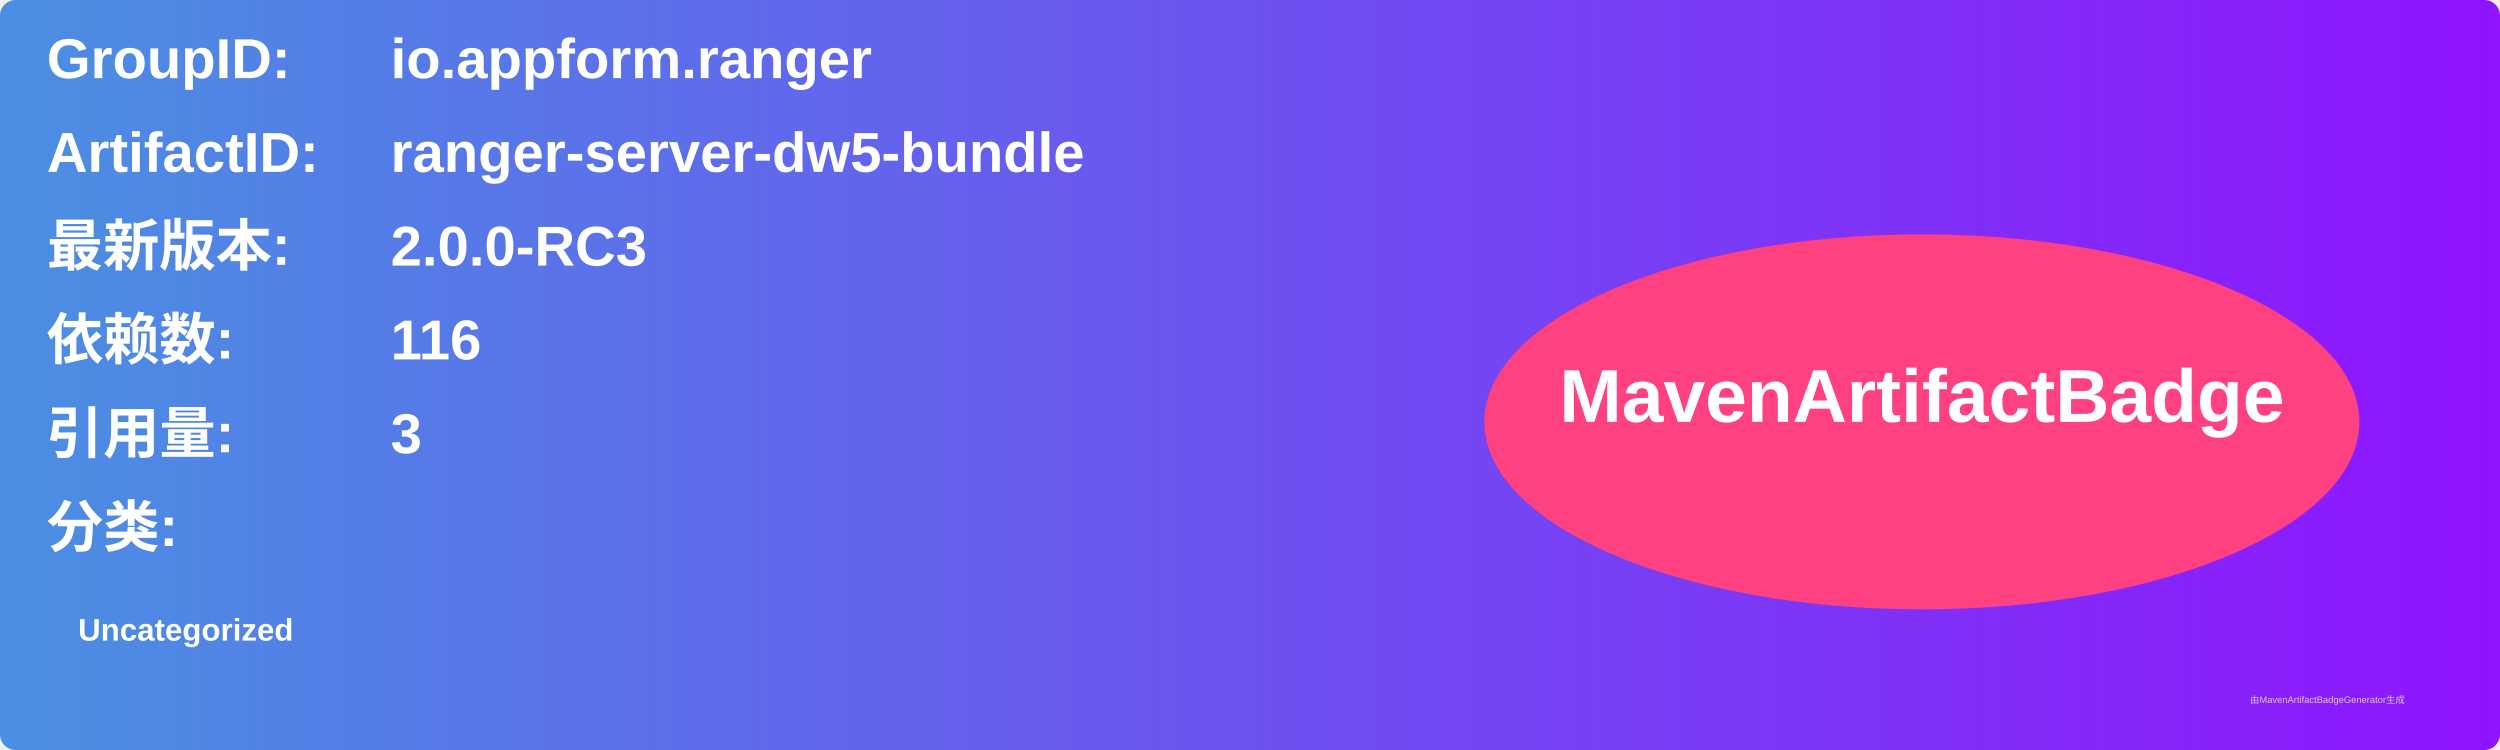
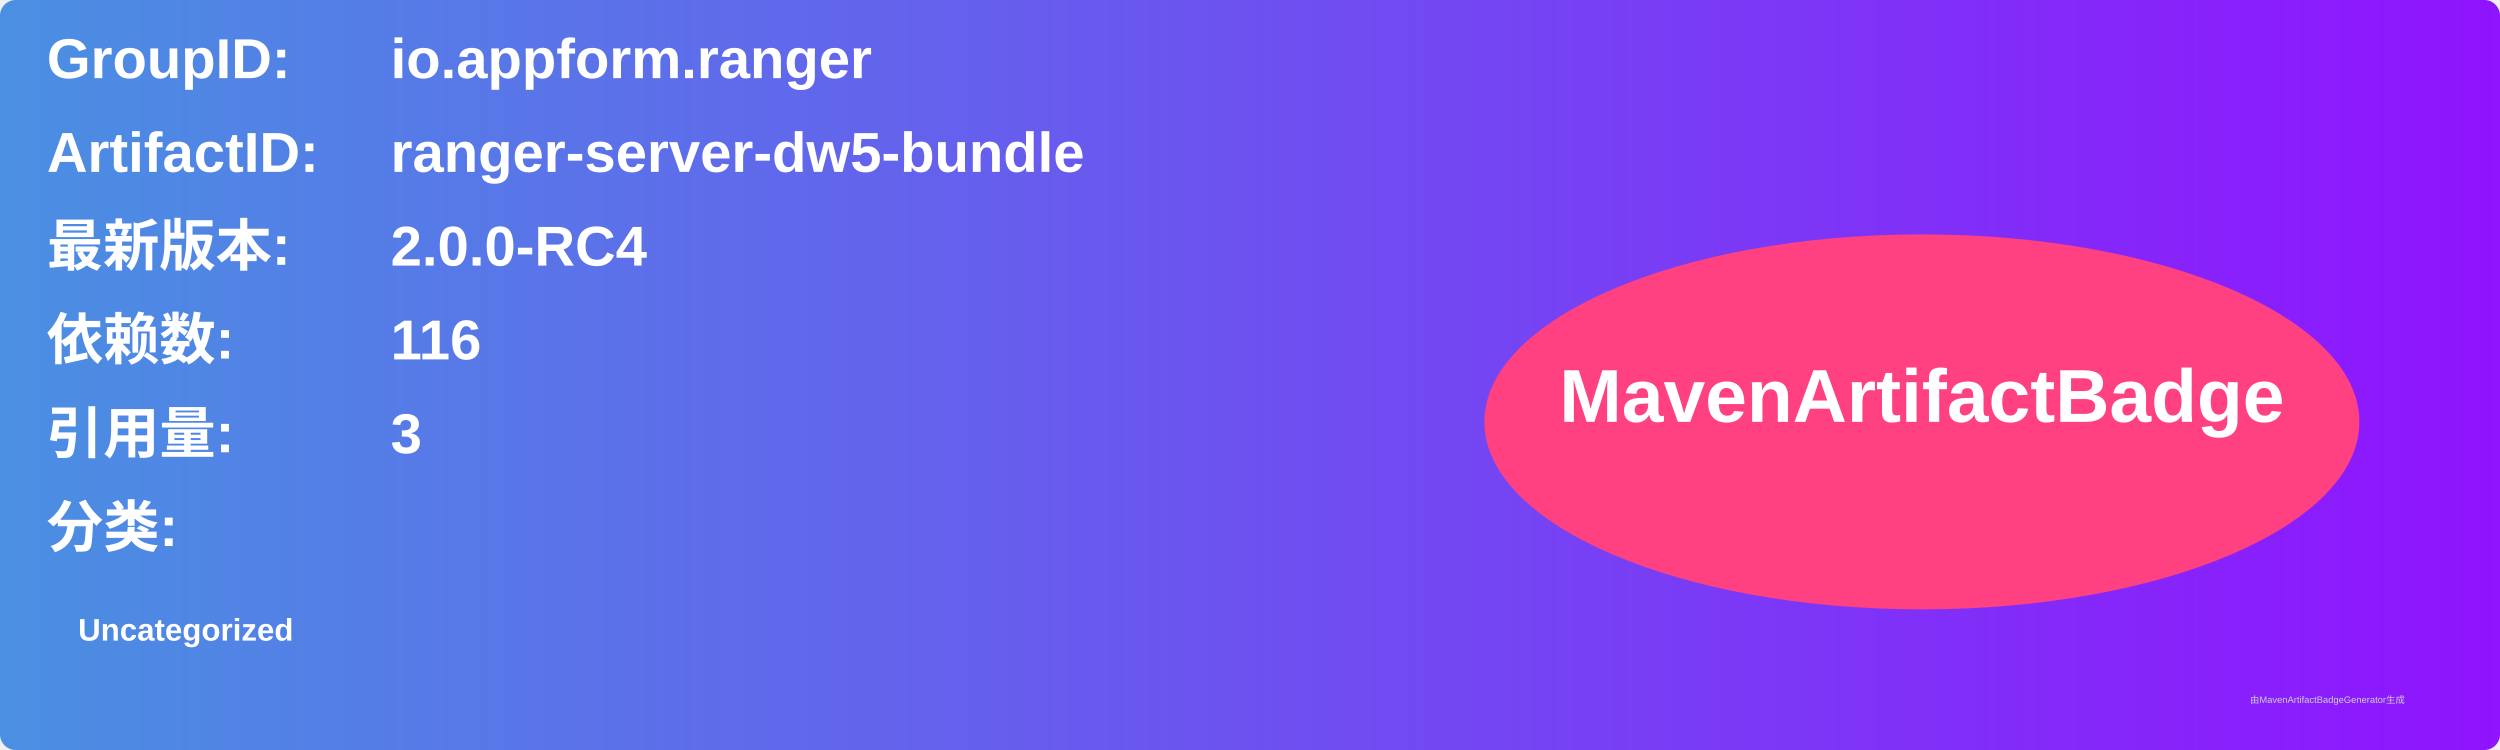
<svg xmlns="http://www.w3.org/2000/svg" width="800" height="240" viewBox="0 0 800 240">
  <linearGradient id="grad" x1="0%" y1="0%" x2="100%" y2="0%">
    <stop offset="0%" stop-color="#4a90e2" />
    <stop offset="100%" stop-color="#9013fe" />
  </linearGradient>
  <rect width="100%" height="100%" rx="5" ry="5" fill="url(#grad)" />
  <g transform="translate(15, 15)">
    <text x="0" y="10" font-family="Arial" font-size="18" fill="white" font-weight="bold" width="260">GroupID:</text>
    <text x="110" y="10" font-family="Arial" font-size="18" fill="white" font-weight="bold" width="460">io.appform.ranger</text>
    <text x="0" y="40" font-family="Arial" font-size="18" fill="white" font-weight="bold" width="260">ArtifactID:</text>
    <text x="110" y="40" font-family="Arial" font-size="18" fill="white" font-weight="bold" width="460">ranger-server-dw5-bundle</text>
    <text x="0" y="70" font-family="Arial" font-size="18" fill="white" font-weight="bold">最新版本:</text>
    <text x="110" y="70" font-family="Arial" font-size="18" fill="white" font-weight="bold">
-       <tspan font-weight="bold">2.0.0-RC3</tspan>
+       <tspan font-weight="bold">2.0.0-RC4</tspan>
    </text>
    <text x="0" y="100" font-family="Arial" font-size="18" fill="white" font-weight="bold">依赖数: </text>
    <text x="110" y="100" font-family="Arial" font-size="18" fill="white">
      <tspan font-weight="bold">116</tspan>
    </text>
    <text x="0" y="130" font-family="Arial" font-size="18" fill="white" font-weight="bold">引用量: </text>
    <text x="110" y="130" font-family="Arial" font-size="18" fill="white">
      <tspan font-weight="bold">3</tspan>
    </text>
    <text x="0" y="160" font-family="Arial" font-size="18" fill="white" font-weight="bold">分类:</text>
    <text x="10" y="190" font-family="Arial" font-size="10" fill="white">
      <tspan font-weight="bold">Uncategorized</tspan>
    </text>
    <ellipse cx="600" cy="120" rx="140" ry="60" fill="#ff4081" />
    <text x="600" y="120" text-anchor="middle" font-family="Arial" font-size="24" fill="white" font-weight="bold">MavenArtifactBadge</text>
  </g>
  <text x="720" y="225" font-family="Arial" font-size="3" fill="#d0d0d0">由MavenArtifactBadgeGenerator生成</text>
</svg>
